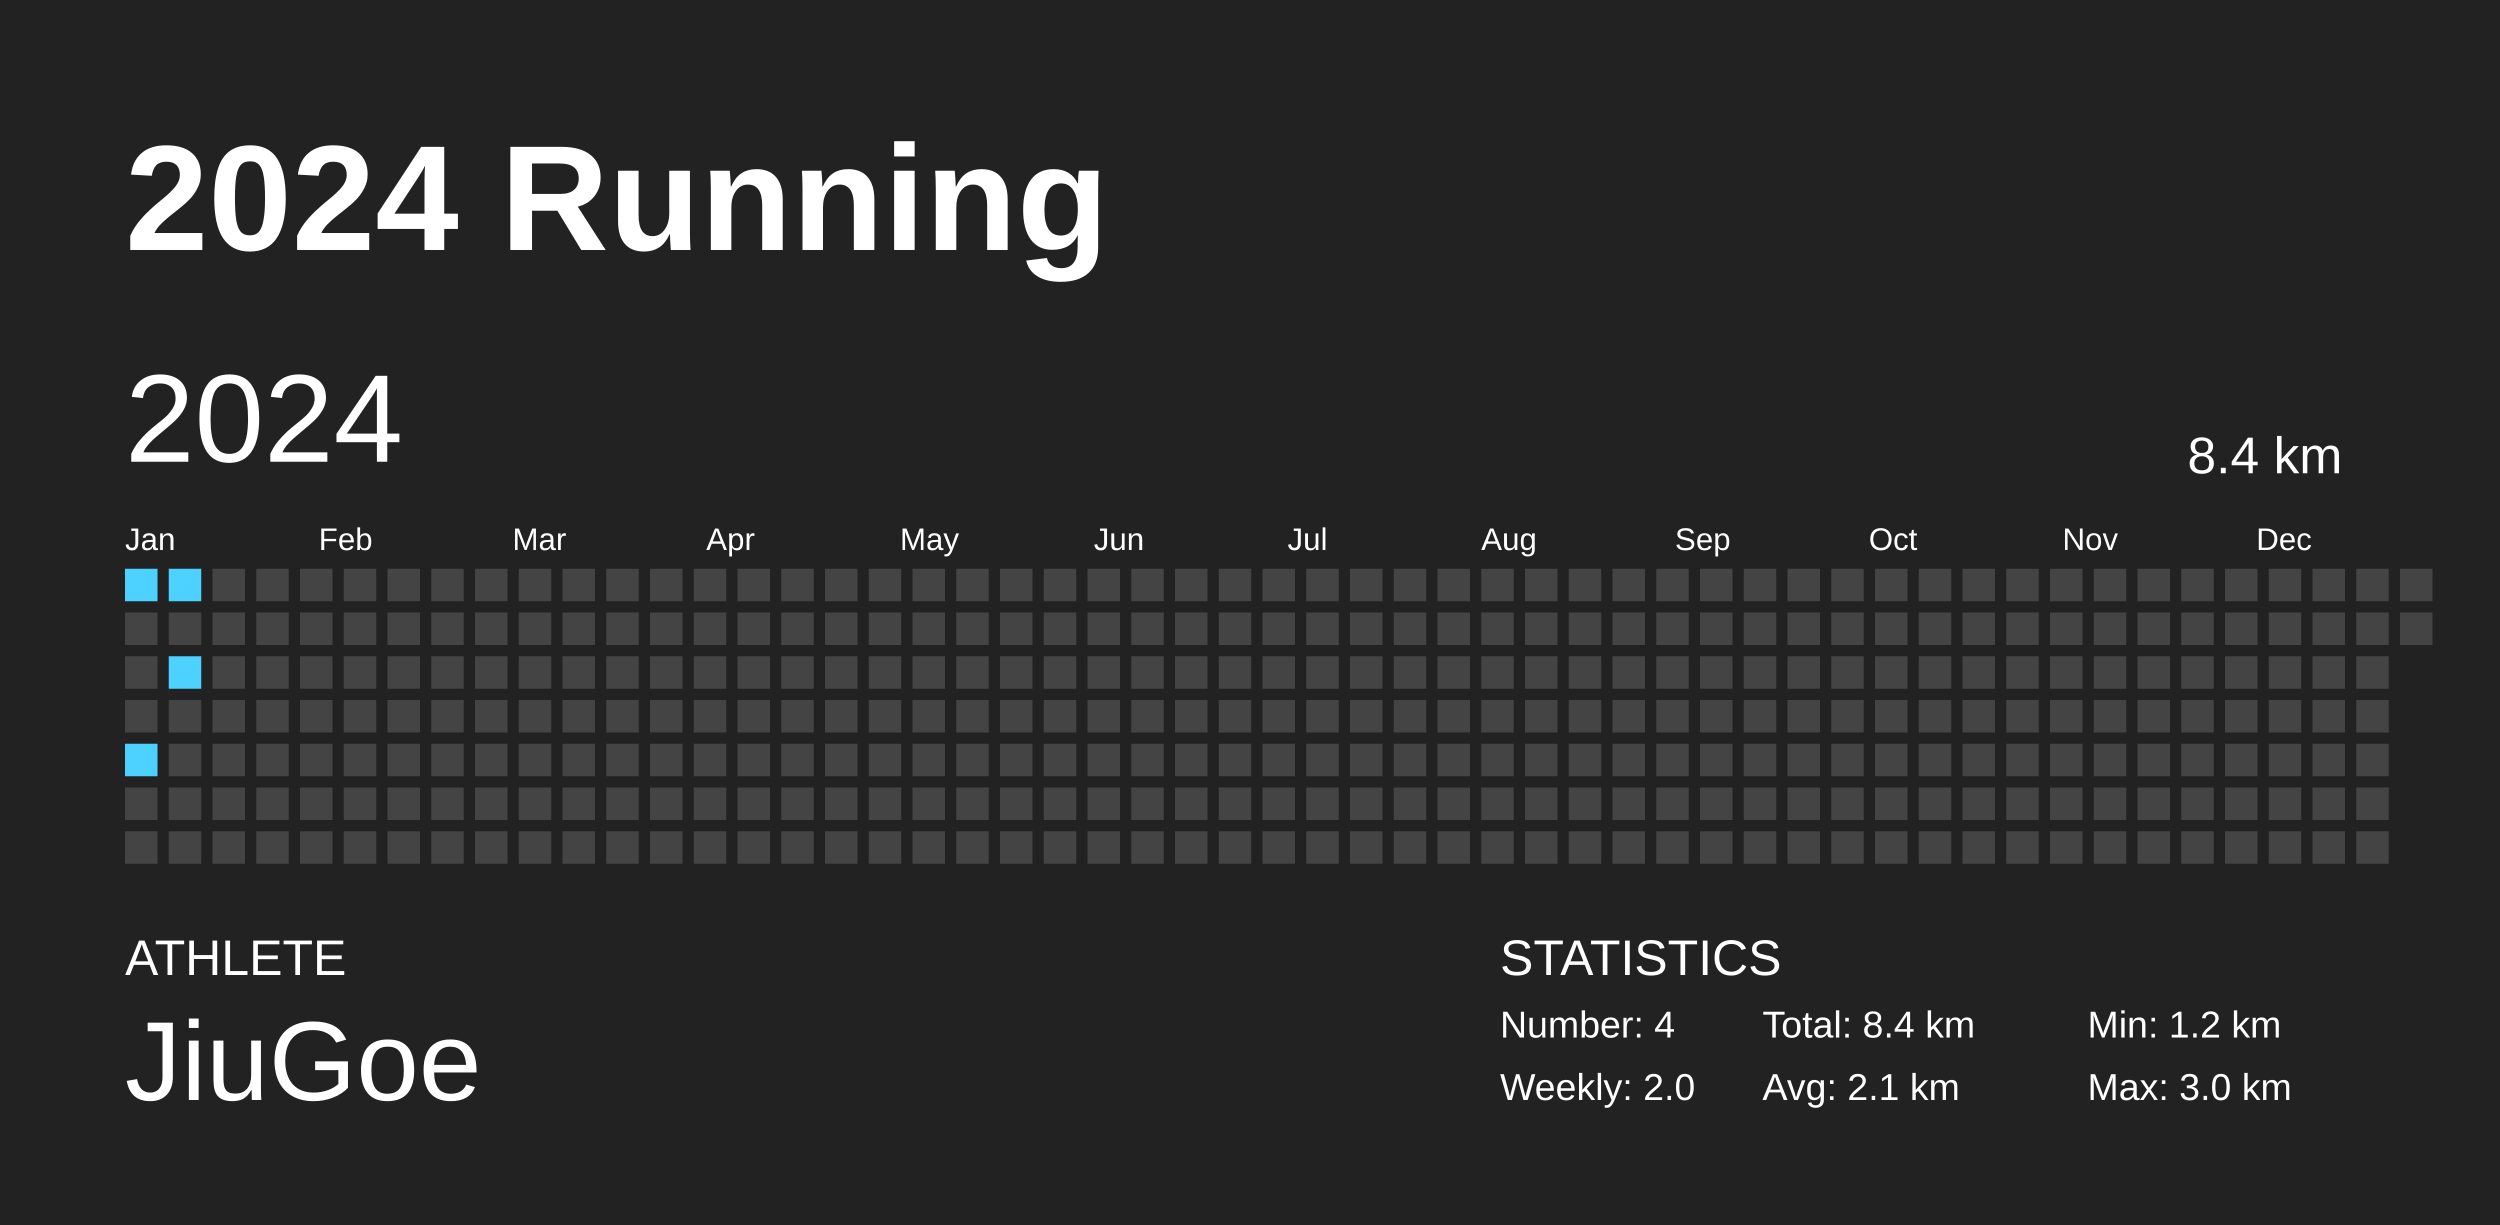
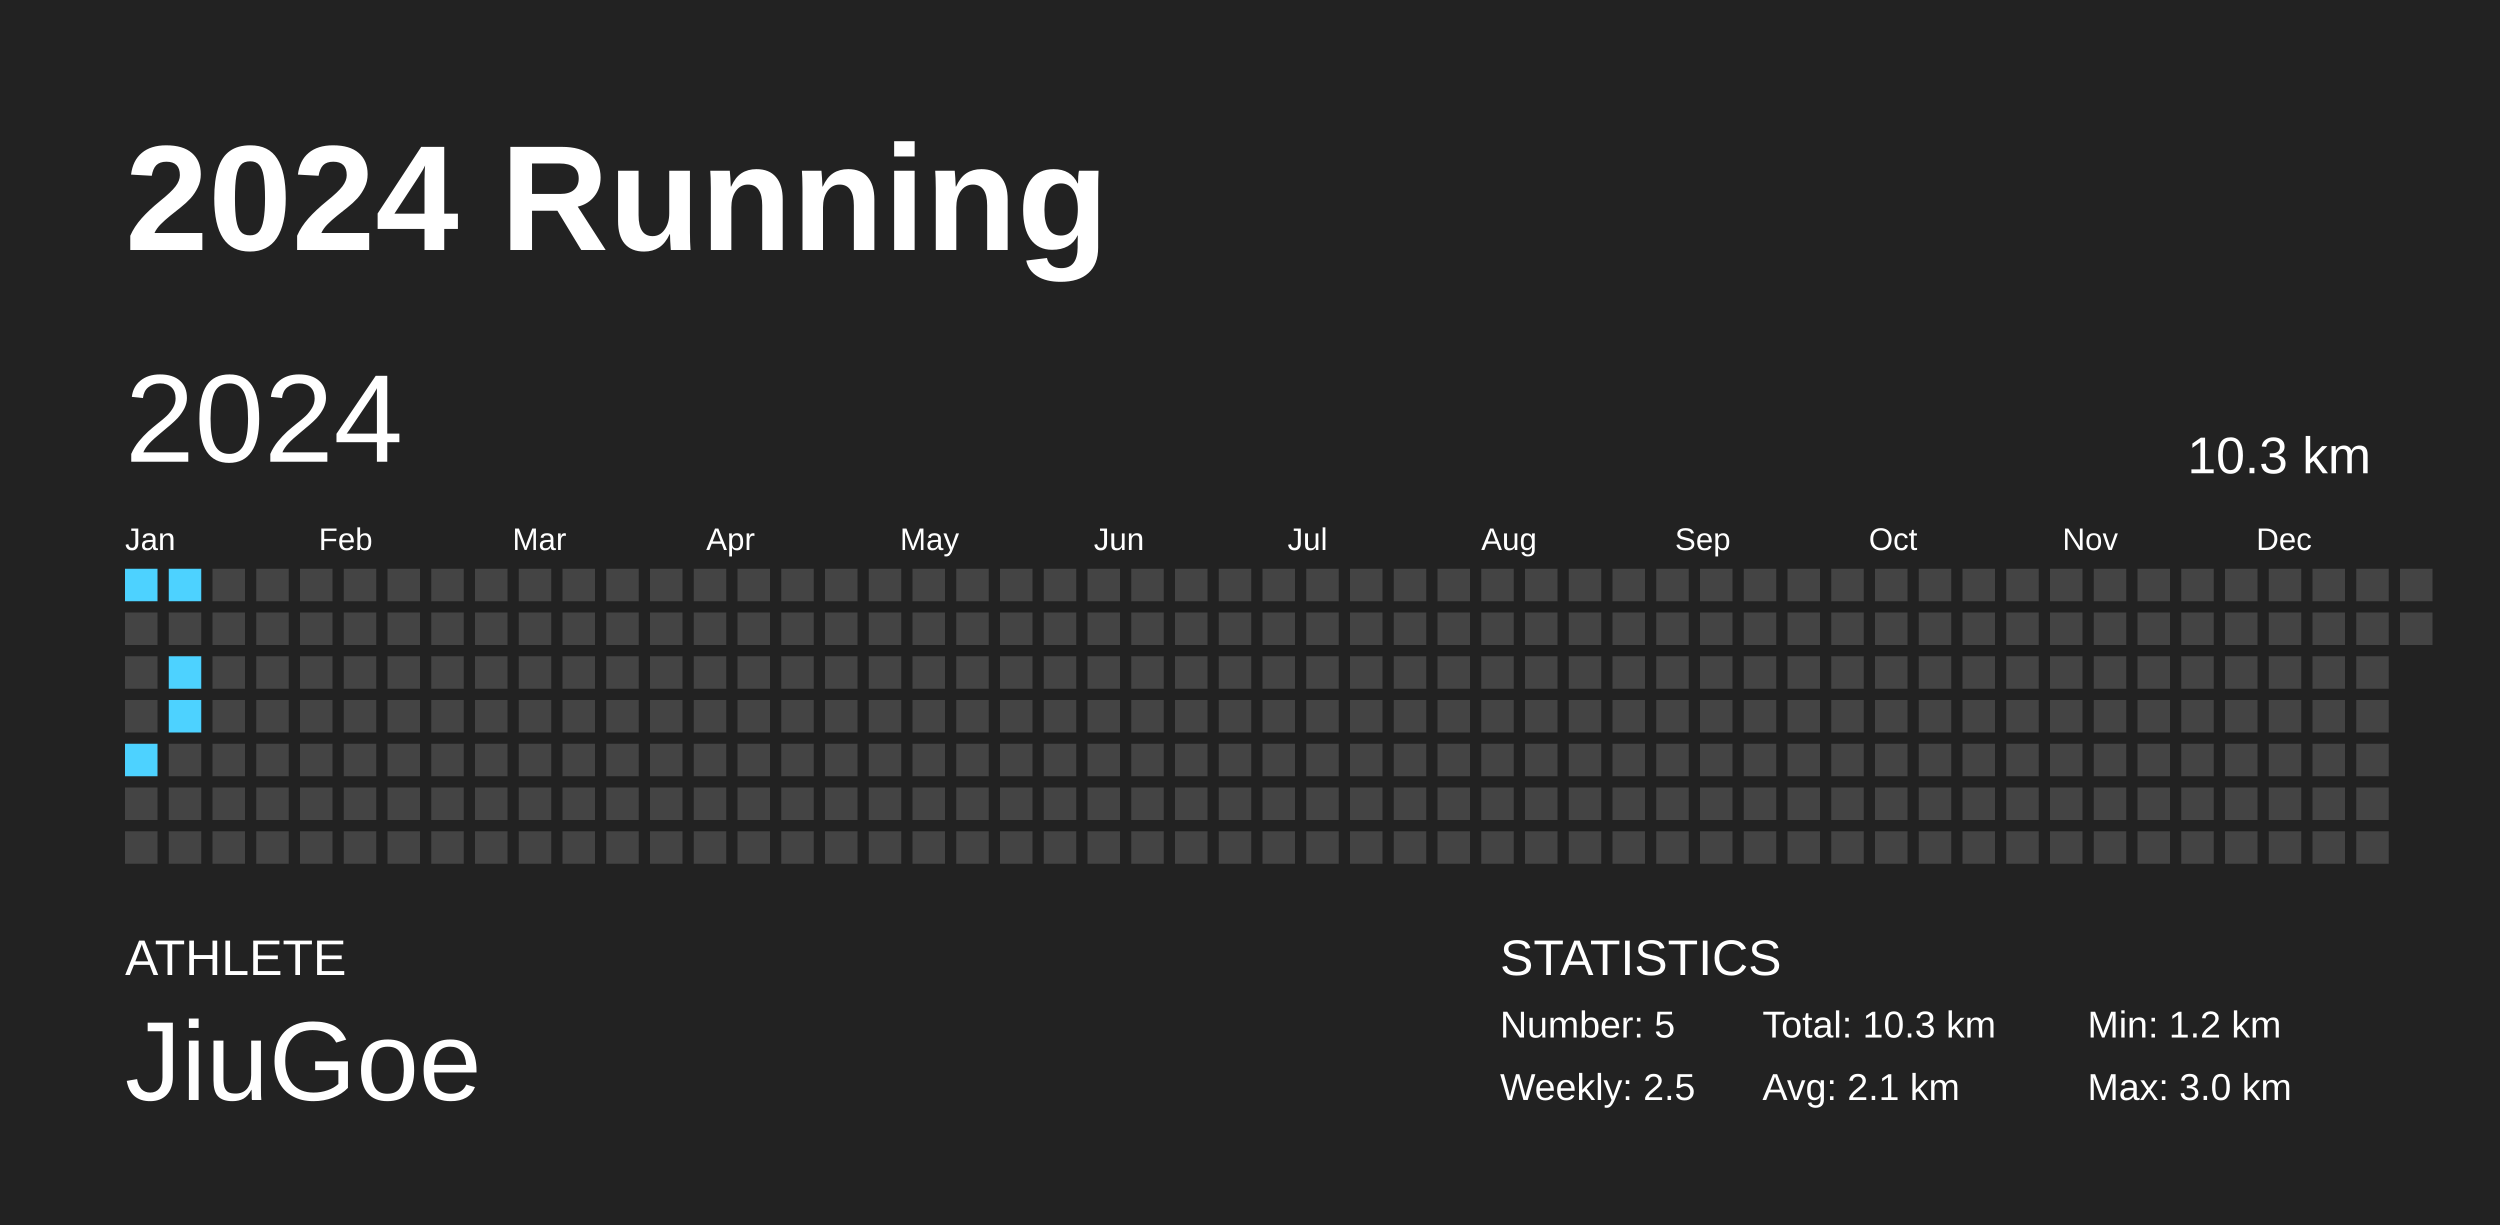
<svg xmlns="http://www.w3.org/2000/svg" baseProfile="full" height="98mm" version="1.1" viewBox="0,0,200,98" width="200mm">
  <defs />
  <rect fill="#222222" height="98" width="200" x="0" y="0" />
  <text fill="#FFFFFF" style="font-size:12px; font-family:Arial; font-weight:bold;" x="10" y="20">2024 Running</text>
  <text fill="#FFFFFF" style="font-size:4px; font-family:Arial" x="10" y="78">ATHLETE</text>
  <text fill="#FFFFFF" style="font-size:9px; font-family:Arial" x="10" y="88">JiuGoe</text>
  <text fill="#FFFFFF" style="font-size:4px; font-family:Arial" x="120" y="78">STATISTICS</text>
-   <text fill="#FFFFFF" style="font-size:3px; font-family:Arial" x="120" y="83">Number: 4</text>
-   <text fill="#FFFFFF" style="font-size:3px; font-family:Arial" x="120" y="88">Weekly: 2.0</text>
-   <text fill="#FFFFFF" style="font-size:3px; font-family:Arial" x="141" y="83">Total: 8.4 km</text>
+   <text fill="#FFFFFF" style="font-size:3px; font-family:Arial" x="120" y="83">Number: 5</text>
+   <text fill="#FFFFFF" style="font-size:3px; font-family:Arial" x="120" y="88">Weekly: 2.5</text>
+   <text fill="#FFFFFF" style="font-size:3px; font-family:Arial" x="141" y="83">Total: 10.3 km</text>
  <text fill="#FFFFFF" style="font-size:3px; font-family:Arial" x="141" y="88">Avg: 2.1 km</text>
  <text fill="#FFFFFF" style="font-size:3px; font-family:Arial" x="167" y="83">Min: 1.2 km</text>
  <text fill="#FFFFFF" style="font-size:3px; font-family:Arial" x="167" y="88">Max: 3.0 km</text>
  <text dominant-baseline="hanging" fill="#FFFFFF" style="font-size:10.0px; font-family:Arial;" x="10" y="30">2024</text>
-   <text dominant-baseline="hanging" fill="#FFFFFF" style="font-size:4.125px; font-family:Arial;" x="175" y="35">8.4 km</text>
+   <text dominant-baseline="hanging" fill="#FFFFFF" style="font-size:4.125px; font-family:Arial;" x="175" y="35">10.3 km</text>
  <text fill="#FFFFFF" style="font-size:2.5px; font-family:Arial" x="10.0" y="44">Jan</text>
  <text fill="#FFFFFF" style="font-size:2.5px; font-family:Arial" x="25.5" y="44">Feb</text>
  <text fill="#FFFFFF" style="font-size:2.5px; font-family:Arial" x="41.0" y="44">Mar</text>
  <text fill="#FFFFFF" style="font-size:2.5px; font-family:Arial" x="56.5" y="44">Apr</text>
  <text fill="#FFFFFF" style="font-size:2.5px; font-family:Arial" x="72.0" y="44">May</text>
  <text fill="#FFFFFF" style="font-size:2.5px; font-family:Arial" x="87.5" y="44">Jun</text>
  <text fill="#FFFFFF" style="font-size:2.5px; font-family:Arial" x="103.0" y="44">Jul</text>
  <text fill="#FFFFFF" style="font-size:2.5px; font-family:Arial" x="118.5" y="44">Aug</text>
  <text fill="#FFFFFF" style="font-size:2.5px; font-family:Arial" x="134.0" y="44">Sep</text>
  <text fill="#FFFFFF" style="font-size:2.5px; font-family:Arial" x="149.5" y="44">Oct</text>
  <text fill="#FFFFFF" style="font-size:2.5px; font-family:Arial" x="165.0" y="44">Nov</text>
  <text fill="#FFFFFF" style="font-size:2.5px; font-family:Arial" x="180.5" y="44">Dec</text>
  <rect fill="#4dd2ff" height="2.6" width="2.6" x="10.0" y="45.5" />
  <rect fill="#444444" height="2.6" width="2.6" x="10.0" y="49.0" />
  <rect fill="#444444" height="2.6" width="2.6" x="10.0" y="52.5" />
  <rect fill="#444444" height="2.6" width="2.6" x="10.0" y="56.0" />
  <rect fill="#4dd2ff" height="2.6" width="2.6" x="10.0" y="59.5" />
  <rect fill="#444444" height="2.6" width="2.6" x="10.0" y="63.0" />
  <rect fill="#444444" height="2.6" width="2.6" x="10.0" y="66.5" />
  <rect fill="#4dd2ff" height="2.6" width="2.6" x="13.5" y="45.5" />
  <rect fill="#444444" height="2.6" width="2.6" x="13.5" y="49.0" />
  <rect fill="#4dd2ff" height="2.6" width="2.6" x="13.5" y="52.5" />
-   <rect fill="#444444" height="2.6" width="2.6" x="13.5" y="56.0" />
+   <rect fill="#4dd2ff" height="2.6" width="2.6" x="13.5" y="56.0" />
  <rect fill="#444444" height="2.6" width="2.6" x="13.5" y="59.5" />
  <rect fill="#444444" height="2.6" width="2.6" x="13.5" y="63.0" />
  <rect fill="#444444" height="2.6" width="2.6" x="13.5" y="66.5" />
  <rect fill="#444444" height="2.6" width="2.6" x="17.0" y="45.5" />
  <rect fill="#444444" height="2.6" width="2.6" x="17.0" y="49.0" />
  <rect fill="#444444" height="2.6" width="2.6" x="17.0" y="52.5" />
  <rect fill="#444444" height="2.6" width="2.6" x="17.0" y="56.0" />
  <rect fill="#444444" height="2.6" width="2.6" x="17.0" y="59.5" />
  <rect fill="#444444" height="2.6" width="2.6" x="17.0" y="63.0" />
  <rect fill="#444444" height="2.6" width="2.6" x="17.0" y="66.5" />
  <rect fill="#444444" height="2.6" width="2.6" x="20.5" y="45.5" />
  <rect fill="#444444" height="2.6" width="2.6" x="20.5" y="49.0" />
  <rect fill="#444444" height="2.6" width="2.6" x="20.5" y="52.5" />
  <rect fill="#444444" height="2.6" width="2.6" x="20.5" y="56.0" />
  <rect fill="#444444" height="2.6" width="2.6" x="20.5" y="59.5" />
  <rect fill="#444444" height="2.6" width="2.6" x="20.5" y="63.0" />
  <rect fill="#444444" height="2.6" width="2.6" x="20.5" y="66.5" />
  <rect fill="#444444" height="2.6" width="2.6" x="24.0" y="45.5" />
  <rect fill="#444444" height="2.6" width="2.6" x="24.0" y="49.0" />
  <rect fill="#444444" height="2.6" width="2.6" x="24.0" y="52.5" />
  <rect fill="#444444" height="2.6" width="2.6" x="24.0" y="56.0" />
  <rect fill="#444444" height="2.6" width="2.6" x="24.0" y="59.5" />
  <rect fill="#444444" height="2.6" width="2.6" x="24.0" y="63.0" />
  <rect fill="#444444" height="2.6" width="2.6" x="24.0" y="66.5" />
  <rect fill="#444444" height="2.6" width="2.6" x="27.5" y="45.5" />
  <rect fill="#444444" height="2.6" width="2.6" x="27.5" y="49.0" />
  <rect fill="#444444" height="2.6" width="2.6" x="27.5" y="52.5" />
  <rect fill="#444444" height="2.6" width="2.6" x="27.5" y="56.0" />
  <rect fill="#444444" height="2.6" width="2.6" x="27.5" y="59.5" />
  <rect fill="#444444" height="2.6" width="2.6" x="27.5" y="63.0" />
  <rect fill="#444444" height="2.6" width="2.6" x="27.5" y="66.5" />
  <rect fill="#444444" height="2.6" width="2.6" x="31.0" y="45.5" />
  <rect fill="#444444" height="2.6" width="2.6" x="31.0" y="49.0" />
  <rect fill="#444444" height="2.6" width="2.6" x="31.0" y="52.5" />
  <rect fill="#444444" height="2.6" width="2.6" x="31.0" y="56.0" />
  <rect fill="#444444" height="2.6" width="2.6" x="31.0" y="59.5" />
  <rect fill="#444444" height="2.6" width="2.6" x="31.0" y="63.0" />
  <rect fill="#444444" height="2.6" width="2.6" x="31.0" y="66.5" />
  <rect fill="#444444" height="2.6" width="2.6" x="34.5" y="45.5" />
  <rect fill="#444444" height="2.6" width="2.6" x="34.5" y="49.0" />
  <rect fill="#444444" height="2.6" width="2.6" x="34.5" y="52.5" />
  <rect fill="#444444" height="2.6" width="2.6" x="34.5" y="56.0" />
  <rect fill="#444444" height="2.6" width="2.6" x="34.5" y="59.5" />
  <rect fill="#444444" height="2.6" width="2.6" x="34.5" y="63.0" />
  <rect fill="#444444" height="2.6" width="2.6" x="34.5" y="66.5" />
  <rect fill="#444444" height="2.6" width="2.6" x="38.0" y="45.5" />
  <rect fill="#444444" height="2.6" width="2.6" x="38.0" y="49.0" />
  <rect fill="#444444" height="2.6" width="2.6" x="38.0" y="52.5" />
  <rect fill="#444444" height="2.6" width="2.6" x="38.0" y="56.0" />
  <rect fill="#444444" height="2.6" width="2.6" x="38.0" y="59.5" />
  <rect fill="#444444" height="2.6" width="2.6" x="38.0" y="63.0" />
  <rect fill="#444444" height="2.6" width="2.6" x="38.0" y="66.5" />
  <rect fill="#444444" height="2.6" width="2.6" x="41.5" y="45.5" />
  <rect fill="#444444" height="2.6" width="2.6" x="41.5" y="49.0" />
  <rect fill="#444444" height="2.6" width="2.6" x="41.5" y="52.5" />
  <rect fill="#444444" height="2.6" width="2.6" x="41.5" y="56.0" />
  <rect fill="#444444" height="2.6" width="2.6" x="41.5" y="59.5" />
  <rect fill="#444444" height="2.6" width="2.6" x="41.5" y="63.0" />
  <rect fill="#444444" height="2.6" width="2.6" x="41.5" y="66.5" />
  <rect fill="#444444" height="2.6" width="2.6" x="45.0" y="45.5" />
  <rect fill="#444444" height="2.6" width="2.6" x="45.0" y="49.0" />
  <rect fill="#444444" height="2.6" width="2.6" x="45.0" y="52.5" />
  <rect fill="#444444" height="2.6" width="2.6" x="45.0" y="56.0" />
  <rect fill="#444444" height="2.6" width="2.6" x="45.0" y="59.5" />
  <rect fill="#444444" height="2.6" width="2.6" x="45.0" y="63.0" />
  <rect fill="#444444" height="2.6" width="2.6" x="45.0" y="66.5" />
  <rect fill="#444444" height="2.6" width="2.6" x="48.5" y="45.5" />
  <rect fill="#444444" height="2.6" width="2.6" x="48.5" y="49.0" />
  <rect fill="#444444" height="2.6" width="2.6" x="48.5" y="52.5" />
  <rect fill="#444444" height="2.6" width="2.6" x="48.5" y="56.0" />
  <rect fill="#444444" height="2.6" width="2.6" x="48.5" y="59.5" />
  <rect fill="#444444" height="2.6" width="2.6" x="48.5" y="63.0" />
  <rect fill="#444444" height="2.6" width="2.6" x="48.5" y="66.5" />
  <rect fill="#444444" height="2.6" width="2.6" x="52.0" y="45.5" />
  <rect fill="#444444" height="2.6" width="2.6" x="52.0" y="49.0" />
  <rect fill="#444444" height="2.6" width="2.6" x="52.0" y="52.5" />
  <rect fill="#444444" height="2.6" width="2.6" x="52.0" y="56.0" />
  <rect fill="#444444" height="2.6" width="2.6" x="52.0" y="59.5" />
  <rect fill="#444444" height="2.6" width="2.6" x="52.0" y="63.0" />
  <rect fill="#444444" height="2.6" width="2.6" x="52.0" y="66.5" />
  <rect fill="#444444" height="2.6" width="2.6" x="55.5" y="45.5" />
  <rect fill="#444444" height="2.6" width="2.6" x="55.5" y="49.0" />
  <rect fill="#444444" height="2.6" width="2.6" x="55.5" y="52.5" />
  <rect fill="#444444" height="2.6" width="2.6" x="55.5" y="56.0" />
  <rect fill="#444444" height="2.6" width="2.6" x="55.5" y="59.5" />
  <rect fill="#444444" height="2.6" width="2.6" x="55.5" y="63.0" />
  <rect fill="#444444" height="2.6" width="2.6" x="55.5" y="66.5" />
  <rect fill="#444444" height="2.6" width="2.6" x="59.0" y="45.5" />
  <rect fill="#444444" height="2.6" width="2.6" x="59.0" y="49.0" />
  <rect fill="#444444" height="2.6" width="2.6" x="59.0" y="52.5" />
  <rect fill="#444444" height="2.6" width="2.6" x="59.0" y="56.0" />
  <rect fill="#444444" height="2.6" width="2.6" x="59.0" y="59.5" />
  <rect fill="#444444" height="2.6" width="2.6" x="59.0" y="63.0" />
  <rect fill="#444444" height="2.6" width="2.6" x="59.0" y="66.5" />
  <rect fill="#444444" height="2.6" width="2.6" x="62.5" y="45.5" />
  <rect fill="#444444" height="2.6" width="2.6" x="62.5" y="49.0" />
  <rect fill="#444444" height="2.6" width="2.6" x="62.5" y="52.5" />
  <rect fill="#444444" height="2.6" width="2.6" x="62.5" y="56.0" />
  <rect fill="#444444" height="2.6" width="2.6" x="62.5" y="59.5" />
  <rect fill="#444444" height="2.6" width="2.6" x="62.5" y="63.0" />
  <rect fill="#444444" height="2.6" width="2.6" x="62.5" y="66.5" />
  <rect fill="#444444" height="2.6" width="2.6" x="66.0" y="45.5" />
  <rect fill="#444444" height="2.6" width="2.6" x="66.0" y="49.0" />
  <rect fill="#444444" height="2.6" width="2.6" x="66.0" y="52.5" />
  <rect fill="#444444" height="2.6" width="2.6" x="66.0" y="56.0" />
  <rect fill="#444444" height="2.6" width="2.6" x="66.0" y="59.5" />
  <rect fill="#444444" height="2.6" width="2.6" x="66.0" y="63.0" />
  <rect fill="#444444" height="2.6" width="2.6" x="66.0" y="66.5" />
  <rect fill="#444444" height="2.6" width="2.6" x="69.5" y="45.5" />
  <rect fill="#444444" height="2.6" width="2.6" x="69.5" y="49.0" />
  <rect fill="#444444" height="2.6" width="2.6" x="69.5" y="52.5" />
  <rect fill="#444444" height="2.6" width="2.6" x="69.5" y="56.0" />
  <rect fill="#444444" height="2.6" width="2.6" x="69.5" y="59.5" />
  <rect fill="#444444" height="2.6" width="2.6" x="69.5" y="63.0" />
  <rect fill="#444444" height="2.6" width="2.6" x="69.5" y="66.5" />
  <rect fill="#444444" height="2.6" width="2.6" x="73.0" y="45.5" />
  <rect fill="#444444" height="2.6" width="2.6" x="73.0" y="49.0" />
  <rect fill="#444444" height="2.6" width="2.6" x="73.0" y="52.5" />
  <rect fill="#444444" height="2.6" width="2.6" x="73.0" y="56.0" />
  <rect fill="#444444" height="2.6" width="2.6" x="73.0" y="59.5" />
  <rect fill="#444444" height="2.6" width="2.6" x="73.0" y="63.0" />
  <rect fill="#444444" height="2.6" width="2.6" x="73.0" y="66.5" />
  <rect fill="#444444" height="2.6" width="2.6" x="76.5" y="45.5" />
  <rect fill="#444444" height="2.6" width="2.6" x="76.5" y="49.0" />
  <rect fill="#444444" height="2.6" width="2.6" x="76.5" y="52.5" />
  <rect fill="#444444" height="2.6" width="2.6" x="76.5" y="56.0" />
  <rect fill="#444444" height="2.6" width="2.6" x="76.5" y="59.5" />
  <rect fill="#444444" height="2.6" width="2.6" x="76.5" y="63.0" />
  <rect fill="#444444" height="2.6" width="2.6" x="76.5" y="66.5" />
  <rect fill="#444444" height="2.6" width="2.6" x="80.0" y="45.5" />
  <rect fill="#444444" height="2.6" width="2.6" x="80.0" y="49.0" />
  <rect fill="#444444" height="2.6" width="2.6" x="80.0" y="52.5" />
  <rect fill="#444444" height="2.6" width="2.6" x="80.0" y="56.0" />
  <rect fill="#444444" height="2.6" width="2.6" x="80.0" y="59.5" />
  <rect fill="#444444" height="2.6" width="2.6" x="80.0" y="63.0" />
  <rect fill="#444444" height="2.6" width="2.6" x="80.0" y="66.5" />
  <rect fill="#444444" height="2.6" width="2.6" x="83.5" y="45.5" />
  <rect fill="#444444" height="2.6" width="2.6" x="83.5" y="49.0" />
  <rect fill="#444444" height="2.6" width="2.6" x="83.5" y="52.5" />
  <rect fill="#444444" height="2.6" width="2.6" x="83.5" y="56.0" />
  <rect fill="#444444" height="2.6" width="2.6" x="83.5" y="59.5" />
  <rect fill="#444444" height="2.6" width="2.6" x="83.5" y="63.0" />
  <rect fill="#444444" height="2.6" width="2.6" x="83.5" y="66.5" />
  <rect fill="#444444" height="2.6" width="2.6" x="87.0" y="45.5" />
  <rect fill="#444444" height="2.6" width="2.6" x="87.0" y="49.0" />
  <rect fill="#444444" height="2.6" width="2.6" x="87.0" y="52.5" />
  <rect fill="#444444" height="2.6" width="2.6" x="87.0" y="56.0" />
  <rect fill="#444444" height="2.6" width="2.6" x="87.0" y="59.5" />
  <rect fill="#444444" height="2.6" width="2.6" x="87.0" y="63.0" />
  <rect fill="#444444" height="2.6" width="2.6" x="87.0" y="66.5" />
  <rect fill="#444444" height="2.6" width="2.6" x="90.5" y="45.5" />
  <rect fill="#444444" height="2.6" width="2.6" x="90.5" y="49.0" />
  <rect fill="#444444" height="2.6" width="2.6" x="90.5" y="52.5" />
  <rect fill="#444444" height="2.6" width="2.6" x="90.5" y="56.0" />
  <rect fill="#444444" height="2.6" width="2.6" x="90.5" y="59.5" />
  <rect fill="#444444" height="2.6" width="2.6" x="90.5" y="63.0" />
  <rect fill="#444444" height="2.6" width="2.6" x="90.5" y="66.5" />
  <rect fill="#444444" height="2.6" width="2.6" x="94.0" y="45.5" />
  <rect fill="#444444" height="2.6" width="2.6" x="94.0" y="49.0" />
  <rect fill="#444444" height="2.6" width="2.6" x="94.0" y="52.5" />
  <rect fill="#444444" height="2.6" width="2.6" x="94.0" y="56.0" />
  <rect fill="#444444" height="2.6" width="2.6" x="94.0" y="59.5" />
  <rect fill="#444444" height="2.6" width="2.6" x="94.0" y="63.0" />
  <rect fill="#444444" height="2.6" width="2.6" x="94.0" y="66.5" />
  <rect fill="#444444" height="2.6" width="2.6" x="97.5" y="45.5" />
  <rect fill="#444444" height="2.6" width="2.6" x="97.5" y="49.0" />
  <rect fill="#444444" height="2.6" width="2.6" x="97.5" y="52.5" />
  <rect fill="#444444" height="2.6" width="2.6" x="97.5" y="56.0" />
  <rect fill="#444444" height="2.6" width="2.6" x="97.5" y="59.5" />
  <rect fill="#444444" height="2.6" width="2.6" x="97.5" y="63.0" />
  <rect fill="#444444" height="2.6" width="2.6" x="97.5" y="66.5" />
  <rect fill="#444444" height="2.6" width="2.6" x="101.0" y="45.5" />
  <rect fill="#444444" height="2.6" width="2.6" x="101.0" y="49.0" />
  <rect fill="#444444" height="2.6" width="2.6" x="101.0" y="52.5" />
  <rect fill="#444444" height="2.6" width="2.6" x="101.0" y="56.0" />
  <rect fill="#444444" height="2.6" width="2.6" x="101.0" y="59.5" />
  <rect fill="#444444" height="2.6" width="2.6" x="101.0" y="63.0" />
  <rect fill="#444444" height="2.6" width="2.6" x="101.0" y="66.5" />
  <rect fill="#444444" height="2.6" width="2.6" x="104.5" y="45.5" />
  <rect fill="#444444" height="2.6" width="2.6" x="104.5" y="49.0" />
  <rect fill="#444444" height="2.6" width="2.6" x="104.5" y="52.5" />
  <rect fill="#444444" height="2.6" width="2.6" x="104.5" y="56.0" />
  <rect fill="#444444" height="2.6" width="2.6" x="104.5" y="59.5" />
  <rect fill="#444444" height="2.6" width="2.6" x="104.5" y="63.0" />
  <rect fill="#444444" height="2.6" width="2.6" x="104.5" y="66.5" />
  <rect fill="#444444" height="2.6" width="2.6" x="108.0" y="45.5" />
  <rect fill="#444444" height="2.6" width="2.6" x="108.0" y="49.0" />
  <rect fill="#444444" height="2.6" width="2.6" x="108.0" y="52.5" />
  <rect fill="#444444" height="2.6" width="2.6" x="108.0" y="56.0" />
  <rect fill="#444444" height="2.6" width="2.6" x="108.0" y="59.5" />
  <rect fill="#444444" height="2.6" width="2.6" x="108.0" y="63.0" />
  <rect fill="#444444" height="2.6" width="2.6" x="108.0" y="66.5" />
  <rect fill="#444444" height="2.6" width="2.6" x="111.5" y="45.5" />
  <rect fill="#444444" height="2.6" width="2.6" x="111.5" y="49.0" />
  <rect fill="#444444" height="2.6" width="2.6" x="111.5" y="52.5" />
  <rect fill="#444444" height="2.6" width="2.6" x="111.5" y="56.0" />
  <rect fill="#444444" height="2.6" width="2.6" x="111.5" y="59.5" />
  <rect fill="#444444" height="2.6" width="2.6" x="111.5" y="63.0" />
  <rect fill="#444444" height="2.6" width="2.6" x="111.5" y="66.5" />
  <rect fill="#444444" height="2.6" width="2.6" x="115.0" y="45.5" />
  <rect fill="#444444" height="2.6" width="2.6" x="115.0" y="49.0" />
  <rect fill="#444444" height="2.6" width="2.6" x="115.0" y="52.5" />
  <rect fill="#444444" height="2.6" width="2.6" x="115.0" y="56.0" />
  <rect fill="#444444" height="2.6" width="2.6" x="115.0" y="59.5" />
  <rect fill="#444444" height="2.6" width="2.6" x="115.0" y="63.0" />
  <rect fill="#444444" height="2.6" width="2.6" x="115.0" y="66.5" />
  <rect fill="#444444" height="2.6" width="2.6" x="118.5" y="45.5" />
  <rect fill="#444444" height="2.6" width="2.6" x="118.5" y="49.0" />
  <rect fill="#444444" height="2.6" width="2.6" x="118.5" y="52.5" />
  <rect fill="#444444" height="2.6" width="2.6" x="118.5" y="56.0" />
  <rect fill="#444444" height="2.6" width="2.6" x="118.5" y="59.5" />
  <rect fill="#444444" height="2.6" width="2.6" x="118.5" y="63.0" />
  <rect fill="#444444" height="2.6" width="2.6" x="118.5" y="66.5" />
  <rect fill="#444444" height="2.6" width="2.6" x="122.0" y="45.5" />
  <rect fill="#444444" height="2.6" width="2.6" x="122.0" y="49.0" />
  <rect fill="#444444" height="2.6" width="2.6" x="122.0" y="52.5" />
  <rect fill="#444444" height="2.6" width="2.6" x="122.0" y="56.0" />
  <rect fill="#444444" height="2.6" width="2.6" x="122.0" y="59.5" />
  <rect fill="#444444" height="2.6" width="2.6" x="122.0" y="63.0" />
  <rect fill="#444444" height="2.6" width="2.6" x="122.0" y="66.5" />
  <rect fill="#444444" height="2.6" width="2.6" x="125.5" y="45.5" />
  <rect fill="#444444" height="2.6" width="2.6" x="125.5" y="49.0" />
  <rect fill="#444444" height="2.6" width="2.6" x="125.5" y="52.5" />
  <rect fill="#444444" height="2.6" width="2.6" x="125.5" y="56.0" />
  <rect fill="#444444" height="2.6" width="2.6" x="125.5" y="59.5" />
  <rect fill="#444444" height="2.6" width="2.6" x="125.5" y="63.0" />
  <rect fill="#444444" height="2.6" width="2.6" x="125.5" y="66.5" />
  <rect fill="#444444" height="2.6" width="2.6" x="129.0" y="45.5" />
  <rect fill="#444444" height="2.6" width="2.6" x="129.0" y="49.0" />
  <rect fill="#444444" height="2.6" width="2.6" x="129.0" y="52.5" />
  <rect fill="#444444" height="2.6" width="2.6" x="129.0" y="56.0" />
  <rect fill="#444444" height="2.6" width="2.6" x="129.0" y="59.5" />
  <rect fill="#444444" height="2.6" width="2.6" x="129.0" y="63.0" />
  <rect fill="#444444" height="2.6" width="2.6" x="129.0" y="66.5" />
  <rect fill="#444444" height="2.6" width="2.6" x="132.5" y="45.5" />
  <rect fill="#444444" height="2.6" width="2.6" x="132.5" y="49.0" />
  <rect fill="#444444" height="2.6" width="2.6" x="132.5" y="52.5" />
  <rect fill="#444444" height="2.6" width="2.6" x="132.5" y="56.0" />
  <rect fill="#444444" height="2.6" width="2.6" x="132.5" y="59.5" />
  <rect fill="#444444" height="2.6" width="2.6" x="132.5" y="63.0" />
  <rect fill="#444444" height="2.6" width="2.6" x="132.5" y="66.5" />
  <rect fill="#444444" height="2.6" width="2.6" x="136.0" y="45.5" />
  <rect fill="#444444" height="2.6" width="2.6" x="136.0" y="49.0" />
  <rect fill="#444444" height="2.6" width="2.6" x="136.0" y="52.5" />
  <rect fill="#444444" height="2.6" width="2.6" x="136.0" y="56.0" />
  <rect fill="#444444" height="2.6" width="2.6" x="136.0" y="59.5" />
  <rect fill="#444444" height="2.6" width="2.6" x="136.0" y="63.0" />
  <rect fill="#444444" height="2.6" width="2.6" x="136.0" y="66.5" />
  <rect fill="#444444" height="2.6" width="2.6" x="139.5" y="45.5" />
  <rect fill="#444444" height="2.6" width="2.6" x="139.5" y="49.0" />
  <rect fill="#444444" height="2.6" width="2.6" x="139.5" y="52.5" />
  <rect fill="#444444" height="2.6" width="2.6" x="139.5" y="56.0" />
  <rect fill="#444444" height="2.6" width="2.6" x="139.5" y="59.5" />
  <rect fill="#444444" height="2.6" width="2.6" x="139.5" y="63.0" />
  <rect fill="#444444" height="2.6" width="2.6" x="139.5" y="66.5" />
  <rect fill="#444444" height="2.6" width="2.6" x="143.0" y="45.5" />
  <rect fill="#444444" height="2.6" width="2.6" x="143.0" y="49.0" />
  <rect fill="#444444" height="2.6" width="2.6" x="143.0" y="52.5" />
  <rect fill="#444444" height="2.6" width="2.6" x="143.0" y="56.0" />
  <rect fill="#444444" height="2.6" width="2.6" x="143.0" y="59.5" />
  <rect fill="#444444" height="2.6" width="2.6" x="143.0" y="63.0" />
  <rect fill="#444444" height="2.6" width="2.6" x="143.0" y="66.5" />
  <rect fill="#444444" height="2.6" width="2.6" x="146.5" y="45.5" />
  <rect fill="#444444" height="2.6" width="2.6" x="146.5" y="49.0" />
  <rect fill="#444444" height="2.6" width="2.6" x="146.5" y="52.5" />
  <rect fill="#444444" height="2.6" width="2.6" x="146.5" y="56.0" />
  <rect fill="#444444" height="2.6" width="2.6" x="146.5" y="59.5" />
  <rect fill="#444444" height="2.6" width="2.6" x="146.5" y="63.0" />
  <rect fill="#444444" height="2.6" width="2.6" x="146.5" y="66.5" />
  <rect fill="#444444" height="2.6" width="2.6" x="150.0" y="45.5" />
  <rect fill="#444444" height="2.6" width="2.6" x="150.0" y="49.0" />
  <rect fill="#444444" height="2.6" width="2.6" x="150.0" y="52.5" />
  <rect fill="#444444" height="2.6" width="2.6" x="150.0" y="56.0" />
  <rect fill="#444444" height="2.6" width="2.6" x="150.0" y="59.5" />
  <rect fill="#444444" height="2.6" width="2.6" x="150.0" y="63.0" />
  <rect fill="#444444" height="2.6" width="2.6" x="150.0" y="66.5" />
  <rect fill="#444444" height="2.6" width="2.6" x="153.5" y="45.5" />
  <rect fill="#444444" height="2.6" width="2.6" x="153.5" y="49.0" />
  <rect fill="#444444" height="2.6" width="2.6" x="153.5" y="52.5" />
  <rect fill="#444444" height="2.6" width="2.6" x="153.5" y="56.0" />
  <rect fill="#444444" height="2.6" width="2.6" x="153.5" y="59.5" />
  <rect fill="#444444" height="2.6" width="2.6" x="153.5" y="63.0" />
  <rect fill="#444444" height="2.6" width="2.6" x="153.5" y="66.5" />
  <rect fill="#444444" height="2.6" width="2.6" x="157.0" y="45.5" />
  <rect fill="#444444" height="2.6" width="2.6" x="157.0" y="49.0" />
  <rect fill="#444444" height="2.6" width="2.6" x="157.0" y="52.5" />
  <rect fill="#444444" height="2.6" width="2.6" x="157.0" y="56.0" />
  <rect fill="#444444" height="2.6" width="2.6" x="157.0" y="59.5" />
  <rect fill="#444444" height="2.6" width="2.6" x="157.0" y="63.0" />
  <rect fill="#444444" height="2.6" width="2.6" x="157.0" y="66.5" />
  <rect fill="#444444" height="2.6" width="2.6" x="160.5" y="45.5" />
  <rect fill="#444444" height="2.6" width="2.6" x="160.5" y="49.0" />
  <rect fill="#444444" height="2.6" width="2.6" x="160.5" y="52.5" />
  <rect fill="#444444" height="2.6" width="2.6" x="160.5" y="56.0" />
  <rect fill="#444444" height="2.6" width="2.6" x="160.5" y="59.5" />
  <rect fill="#444444" height="2.6" width="2.6" x="160.5" y="63.0" />
  <rect fill="#444444" height="2.6" width="2.6" x="160.5" y="66.5" />
  <rect fill="#444444" height="2.6" width="2.6" x="164.0" y="45.5" />
  <rect fill="#444444" height="2.6" width="2.6" x="164.0" y="49.0" />
  <rect fill="#444444" height="2.6" width="2.6" x="164.0" y="52.5" />
  <rect fill="#444444" height="2.6" width="2.6" x="164.0" y="56.0" />
  <rect fill="#444444" height="2.6" width="2.6" x="164.0" y="59.5" />
  <rect fill="#444444" height="2.6" width="2.6" x="164.0" y="63.0" />
  <rect fill="#444444" height="2.6" width="2.6" x="164.0" y="66.5" />
  <rect fill="#444444" height="2.6" width="2.6" x="167.5" y="45.5" />
  <rect fill="#444444" height="2.6" width="2.6" x="167.5" y="49.0" />
  <rect fill="#444444" height="2.6" width="2.6" x="167.5" y="52.5" />
  <rect fill="#444444" height="2.6" width="2.6" x="167.5" y="56.0" />
  <rect fill="#444444" height="2.6" width="2.6" x="167.5" y="59.5" />
  <rect fill="#444444" height="2.6" width="2.6" x="167.5" y="63.0" />
  <rect fill="#444444" height="2.6" width="2.6" x="167.5" y="66.5" />
  <rect fill="#444444" height="2.6" width="2.6" x="171.0" y="45.5" />
  <rect fill="#444444" height="2.6" width="2.6" x="171.0" y="49.0" />
  <rect fill="#444444" height="2.6" width="2.6" x="171.0" y="52.5" />
  <rect fill="#444444" height="2.6" width="2.6" x="171.0" y="56.0" />
  <rect fill="#444444" height="2.6" width="2.6" x="171.0" y="59.5" />
  <rect fill="#444444" height="2.6" width="2.6" x="171.0" y="63.0" />
  <rect fill="#444444" height="2.6" width="2.6" x="171.0" y="66.5" />
  <rect fill="#444444" height="2.6" width="2.6" x="174.5" y="45.5" />
  <rect fill="#444444" height="2.6" width="2.6" x="174.5" y="49.0" />
  <rect fill="#444444" height="2.6" width="2.6" x="174.5" y="52.5" />
  <rect fill="#444444" height="2.6" width="2.6" x="174.5" y="56.0" />
  <rect fill="#444444" height="2.6" width="2.6" x="174.5" y="59.5" />
  <rect fill="#444444" height="2.6" width="2.6" x="174.5" y="63.0" />
  <rect fill="#444444" height="2.6" width="2.6" x="174.5" y="66.5" />
  <rect fill="#444444" height="2.6" width="2.6" x="178.0" y="45.5" />
  <rect fill="#444444" height="2.6" width="2.6" x="178.0" y="49.0" />
  <rect fill="#444444" height="2.6" width="2.6" x="178.0" y="52.5" />
  <rect fill="#444444" height="2.6" width="2.6" x="178.0" y="56.0" />
  <rect fill="#444444" height="2.6" width="2.6" x="178.0" y="59.5" />
  <rect fill="#444444" height="2.6" width="2.6" x="178.0" y="63.0" />
  <rect fill="#444444" height="2.6" width="2.6" x="178.0" y="66.5" />
  <rect fill="#444444" height="2.6" width="2.6" x="181.5" y="45.5" />
  <rect fill="#444444" height="2.6" width="2.6" x="181.5" y="49.0" />
  <rect fill="#444444" height="2.6" width="2.6" x="181.5" y="52.5" />
  <rect fill="#444444" height="2.6" width="2.6" x="181.5" y="56.0" />
  <rect fill="#444444" height="2.6" width="2.6" x="181.5" y="59.5" />
  <rect fill="#444444" height="2.6" width="2.6" x="181.5" y="63.0" />
  <rect fill="#444444" height="2.6" width="2.6" x="181.5" y="66.5" />
  <rect fill="#444444" height="2.6" width="2.6" x="185.0" y="45.5" />
  <rect fill="#444444" height="2.6" width="2.6" x="185.0" y="49.0" />
  <rect fill="#444444" height="2.6" width="2.6" x="185.0" y="52.5" />
  <rect fill="#444444" height="2.6" width="2.6" x="185.0" y="56.0" />
  <rect fill="#444444" height="2.6" width="2.6" x="185.0" y="59.5" />
  <rect fill="#444444" height="2.6" width="2.6" x="185.0" y="63.0" />
  <rect fill="#444444" height="2.6" width="2.6" x="185.0" y="66.5" />
  <rect fill="#444444" height="2.6" width="2.6" x="188.5" y="45.5" />
  <rect fill="#444444" height="2.6" width="2.6" x="188.5" y="49.0" />
  <rect fill="#444444" height="2.6" width="2.6" x="188.5" y="52.5" />
  <rect fill="#444444" height="2.6" width="2.6" x="188.5" y="56.0" />
  <rect fill="#444444" height="2.6" width="2.6" x="188.5" y="59.5" />
  <rect fill="#444444" height="2.6" width="2.6" x="188.5" y="63.0" />
  <rect fill="#444444" height="2.6" width="2.6" x="188.5" y="66.5" />
  <rect fill="#444444" height="2.6" width="2.6" x="192.0" y="45.5" />
  <rect fill="#444444" height="2.6" width="2.6" x="192.0" y="49.0" />
</svg>
